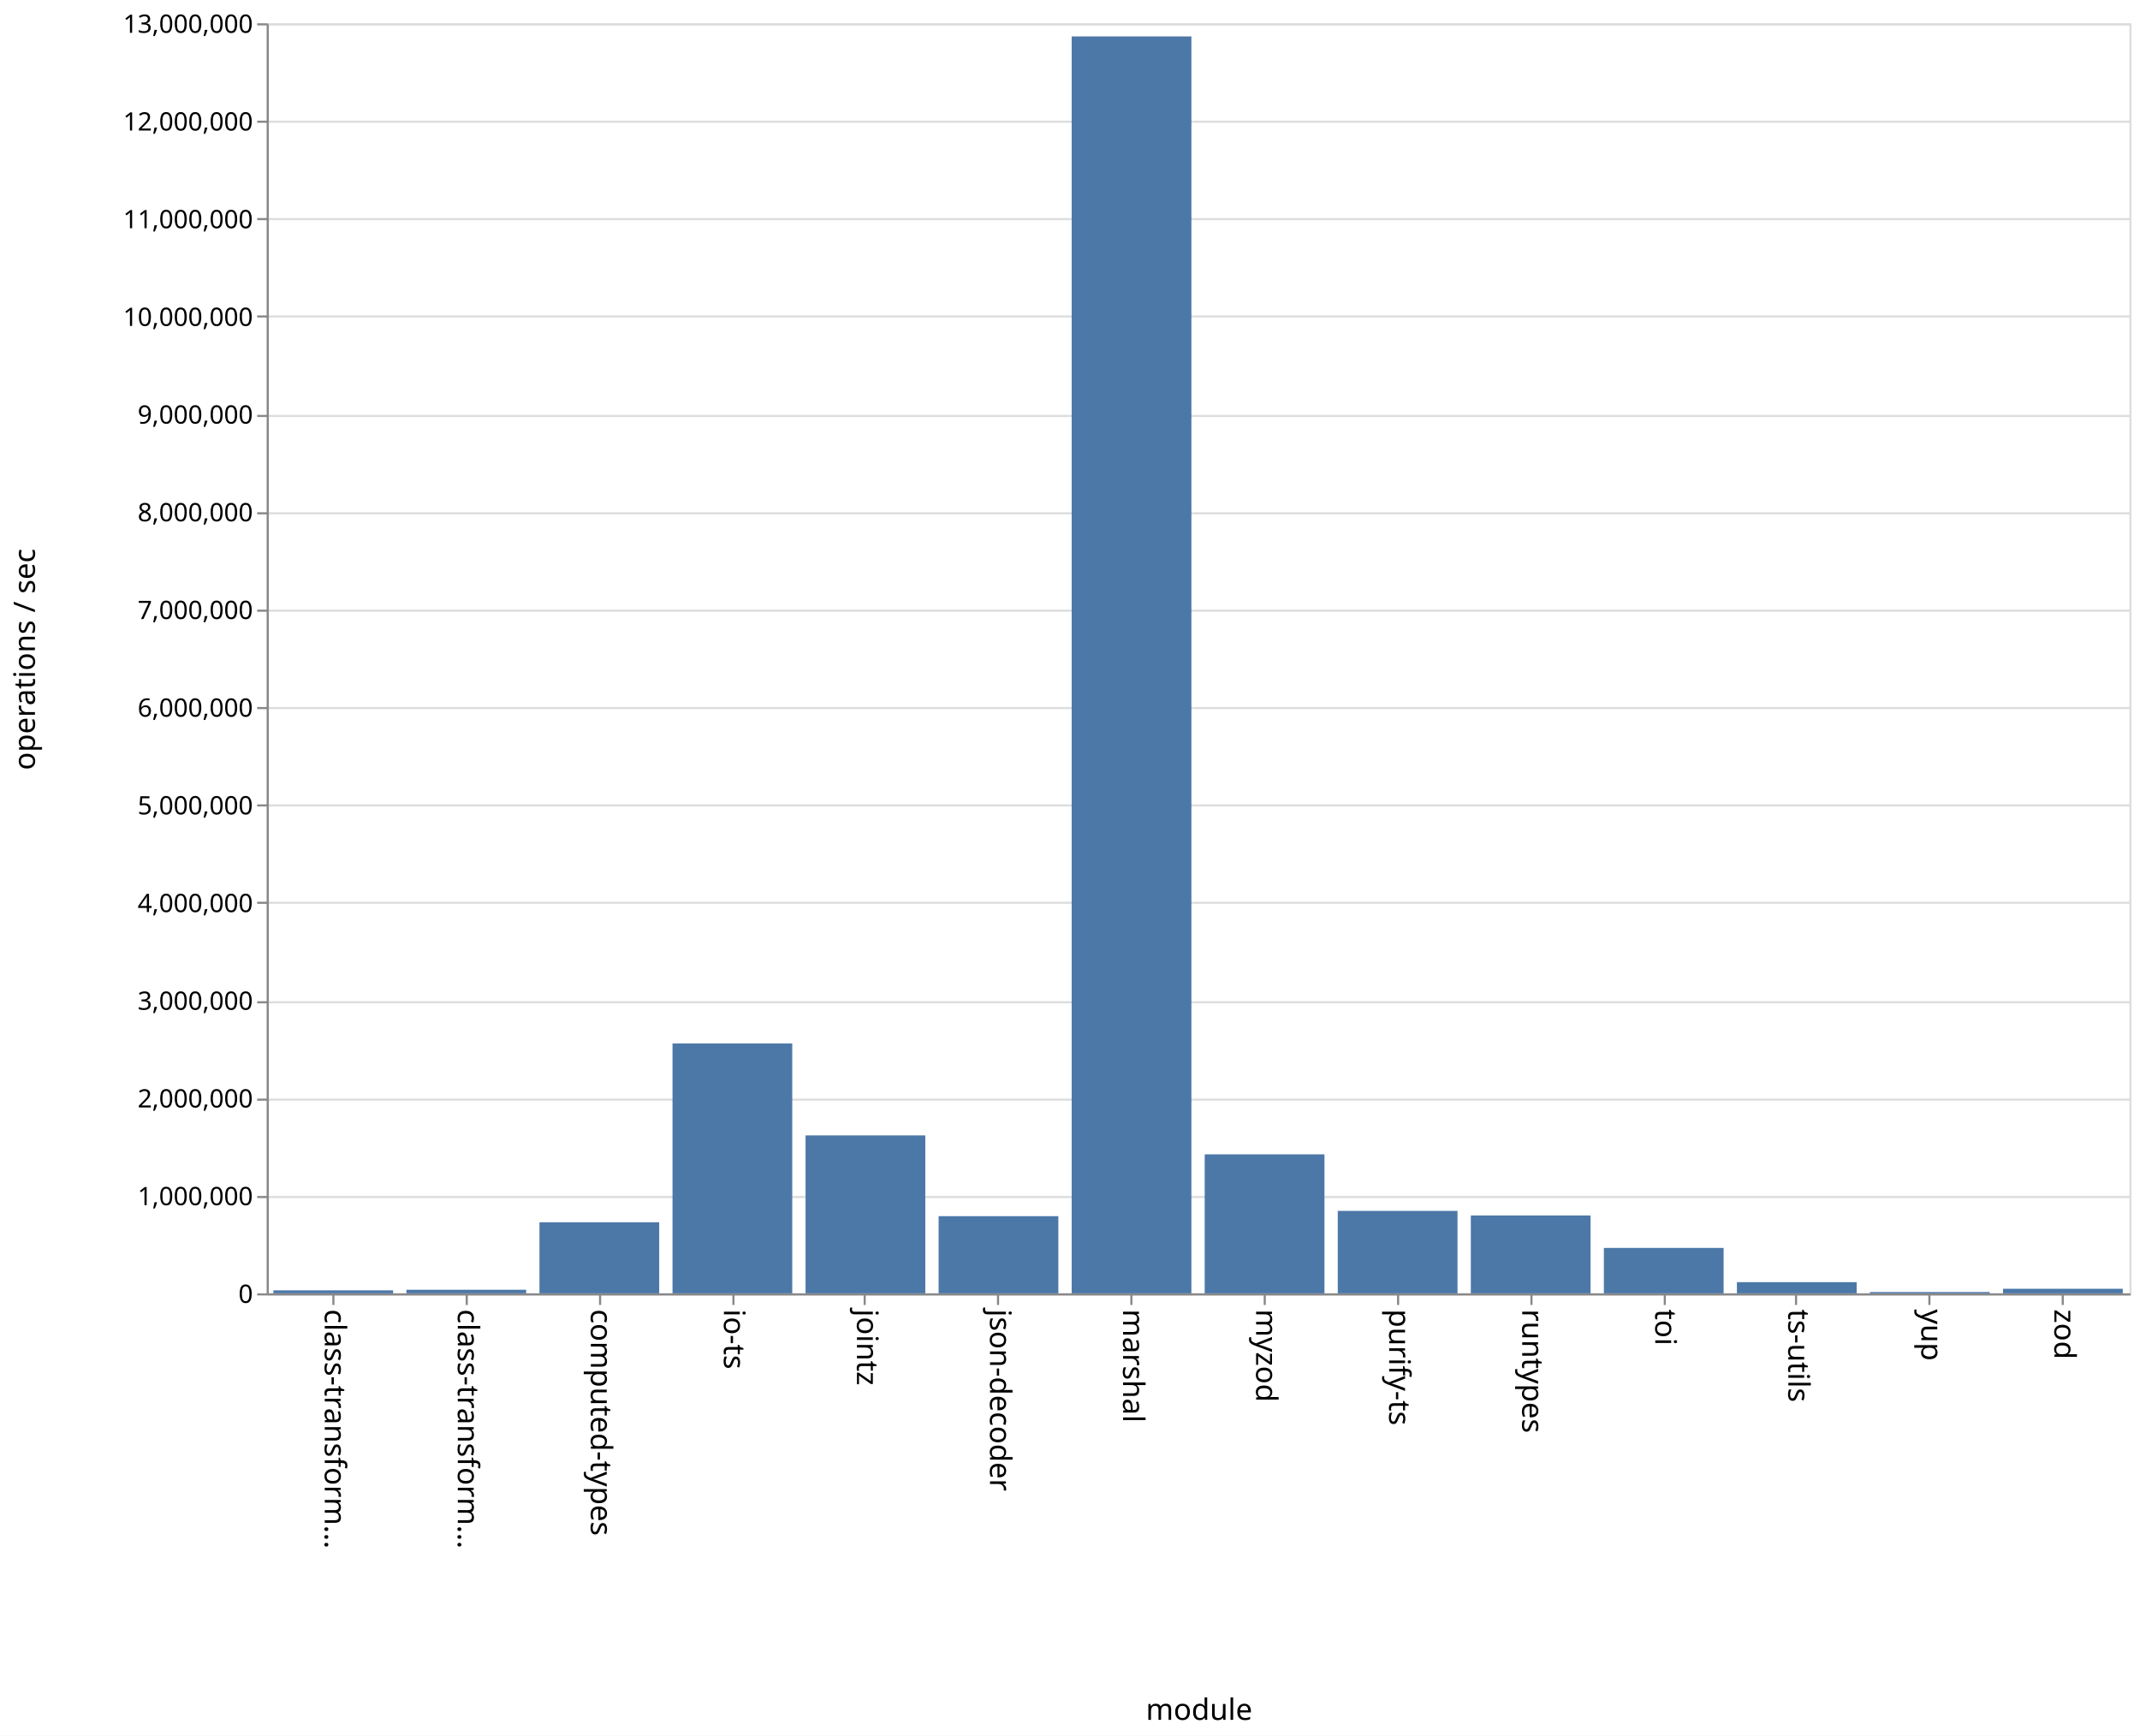
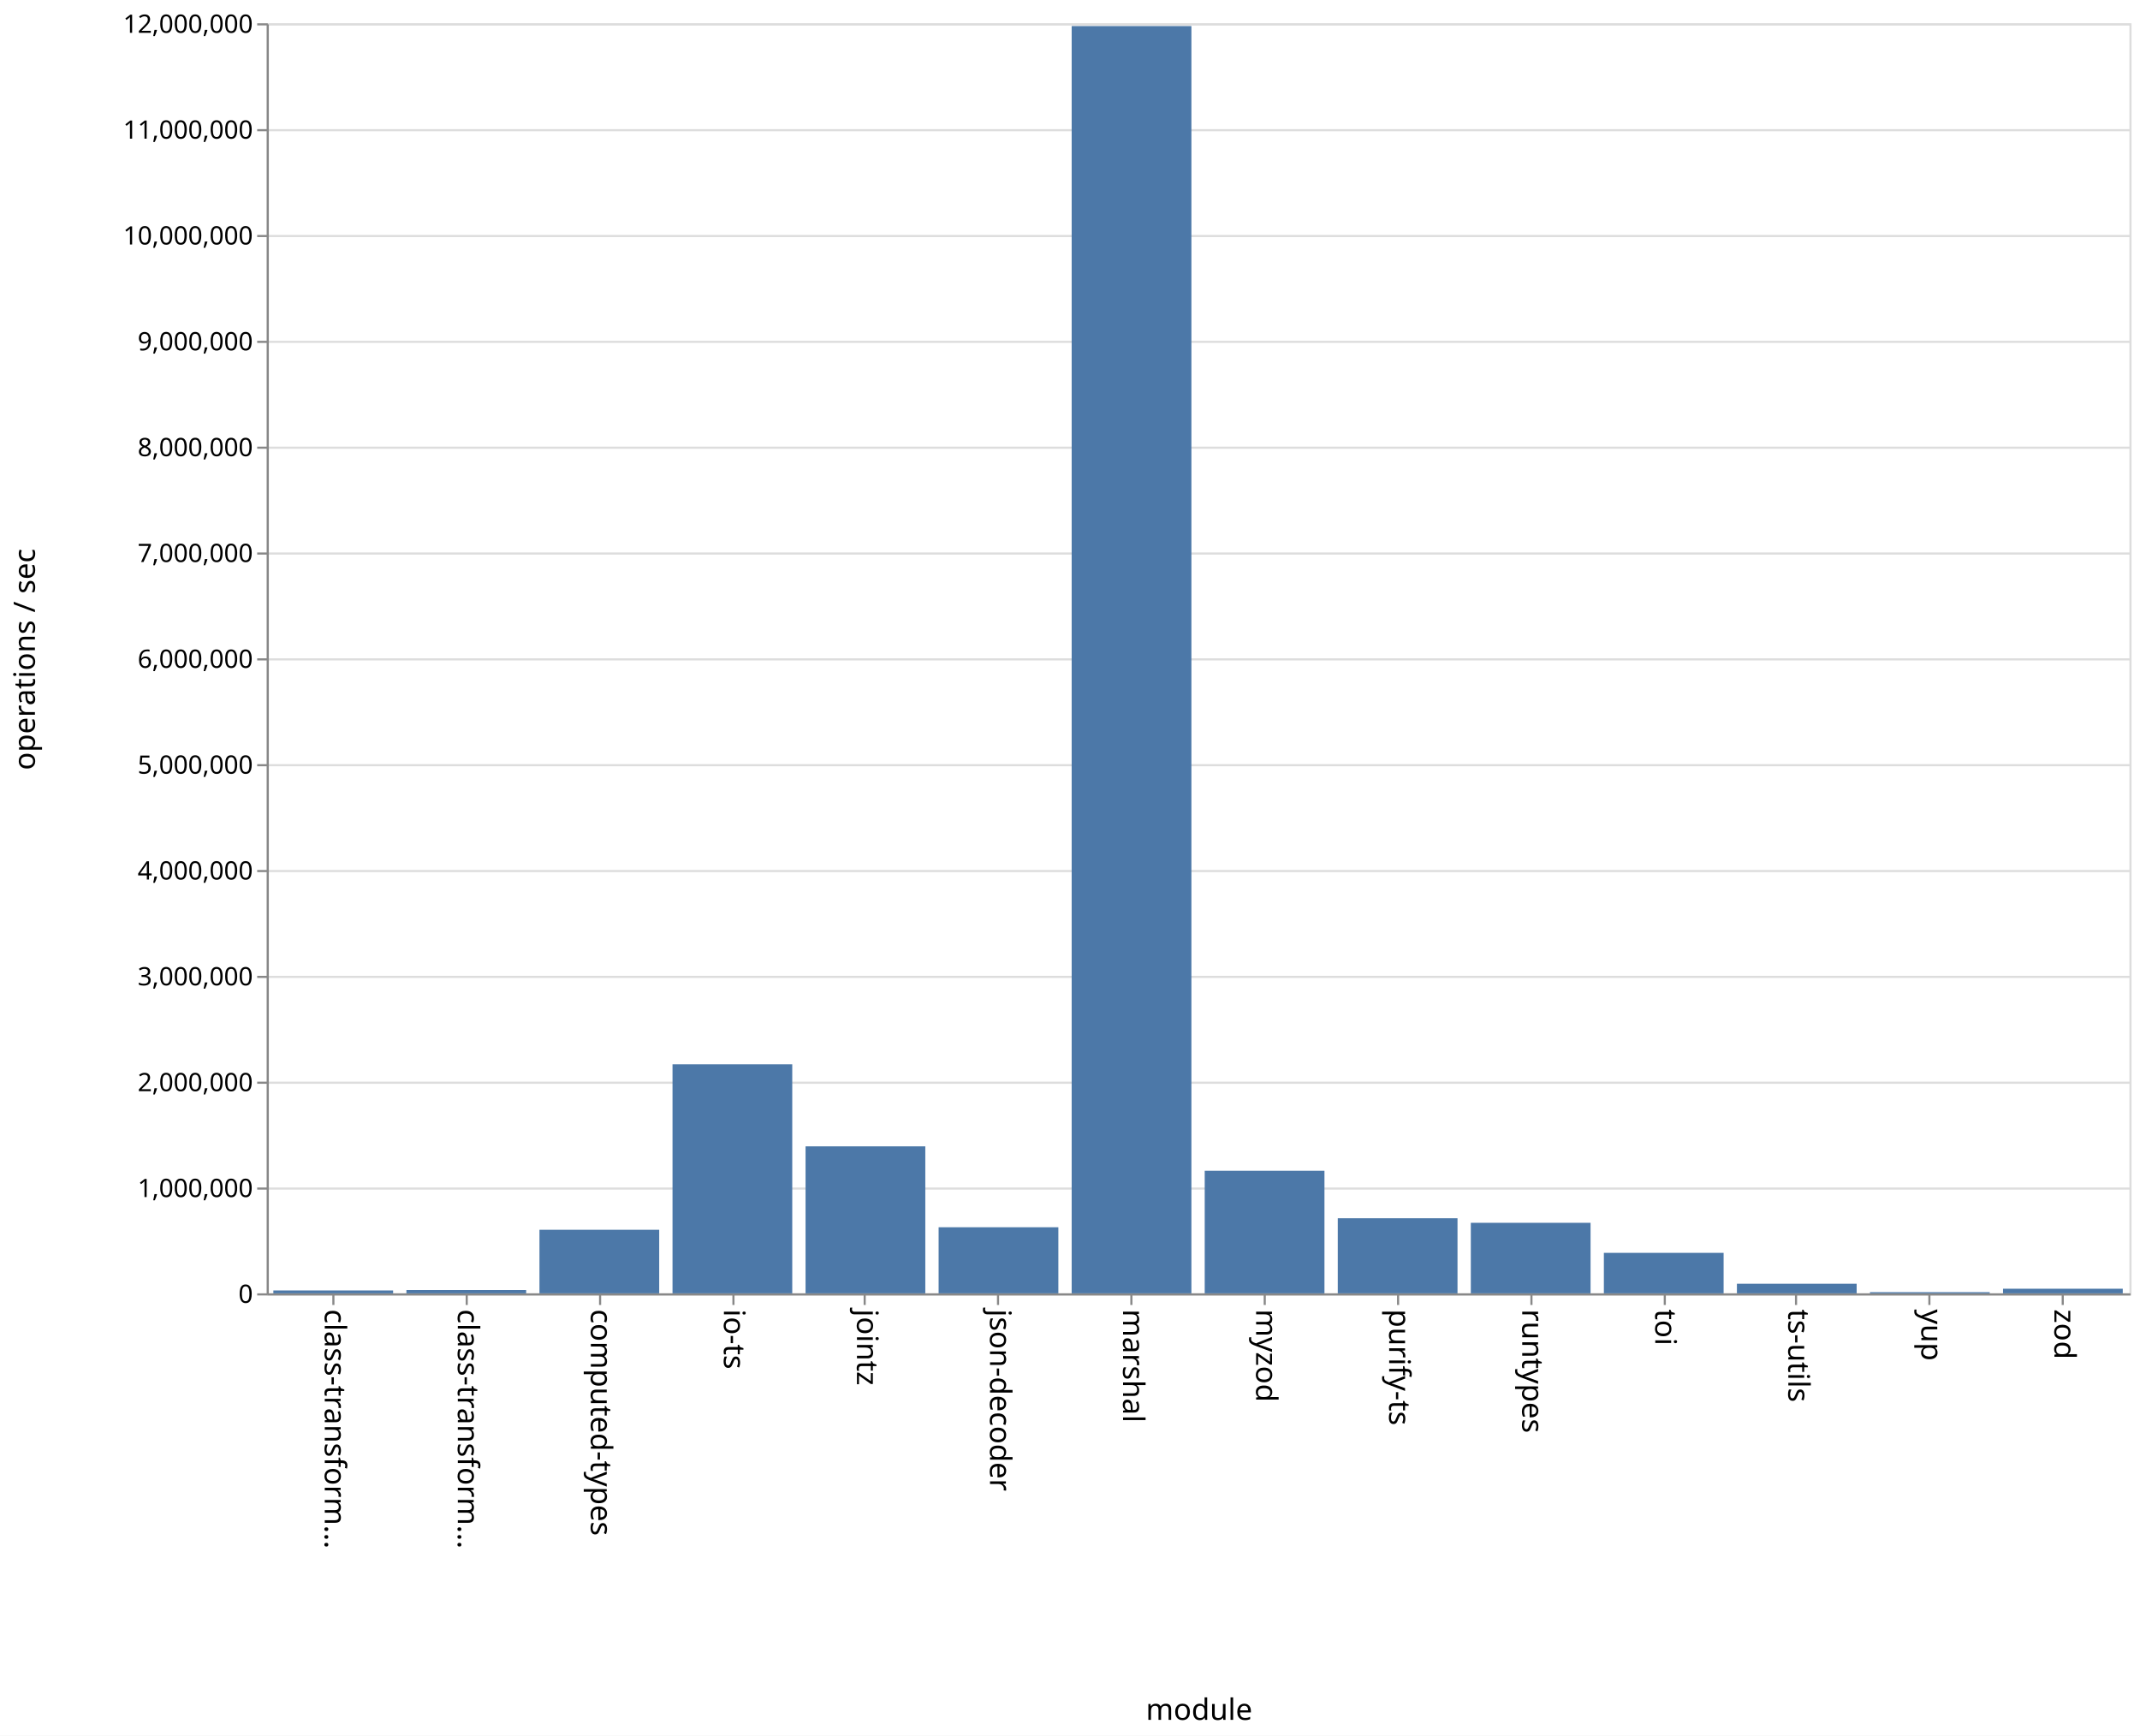
<svg xmlns="http://www.w3.org/2000/svg" class="marks" width="1011" height="820" viewBox="0 0 1011 820" version="1.1">
  <rect width="1011" height="820" fill="white" />
  <g fill="none" stroke-miterlimit="10" transform="translate(126,11)">
    <g class="mark-group role-frame root" role="graphics-object" aria-roledescription="group mark container">
      <g transform="translate(0,0)">
        <path class="background" aria-hidden="true" d="M0.5,0.5h880v600h-880Z" stroke="#ddd" />
        <g>
          <g class="mark-group role-axis" aria-hidden="true">
            <g transform="translate(0.5,0.5)">
              <path class="background" aria-hidden="true" d="M0,0h0v0h0Z" pointer-events="none" />
              <g>
                <g class="mark-rule role-axis-grid" pointer-events="none">
                  <line transform="translate(0,600)" x2="880" y2="0" stroke="#ddd" stroke-width="1" opacity="1" />
-                   <line transform="translate(0,554)" x2="880" y2="0" stroke="#ddd" stroke-width="1" opacity="1" />
-                   <line transform="translate(0,508)" x2="880" y2="0" stroke="#ddd" stroke-width="1" opacity="1" />
-                   <line transform="translate(0,462)" x2="880" y2="0" stroke="#ddd" stroke-width="1" opacity="1" />
-                   <line transform="translate(0,415)" x2="880" y2="0" stroke="#ddd" stroke-width="1" opacity="1" />
-                   <line transform="translate(0,369)" x2="880" y2="0" stroke="#ddd" stroke-width="1" opacity="1" />
-                   <line transform="translate(0,323)" x2="880" y2="0" stroke="#ddd" stroke-width="1" opacity="1" />
-                   <line transform="translate(0,277)" x2="880" y2="0" stroke="#ddd" stroke-width="1" opacity="1" />
-                   <line transform="translate(0,231)" x2="880" y2="0" stroke="#ddd" stroke-width="1" opacity="1" />
-                   <line transform="translate(0,185)" x2="880" y2="0" stroke="#ddd" stroke-width="1" opacity="1" />
-                   <line transform="translate(0,138)" x2="880" y2="0" stroke="#ddd" stroke-width="1" opacity="1" />
-                   <line transform="translate(0,92)" x2="880" y2="0" stroke="#ddd" stroke-width="1" opacity="1" />
-                   <line transform="translate(0,46)" x2="880" y2="0" stroke="#ddd" stroke-width="1" opacity="1" />
+                   <line transform="translate(0,550)" x2="880" y2="0" stroke="#ddd" stroke-width="1" opacity="1" />
+                   <line transform="translate(0,500)" x2="880" y2="0" stroke="#ddd" stroke-width="1" opacity="1" />
+                   <line transform="translate(0,450)" x2="880" y2="0" stroke="#ddd" stroke-width="1" opacity="1" />
+                   <line transform="translate(0,400)" x2="880" y2="0" stroke="#ddd" stroke-width="1" opacity="1" />
+                   <line transform="translate(0,350)" x2="880" y2="0" stroke="#ddd" stroke-width="1" opacity="1" />
+                   <line transform="translate(0,300)" x2="880" y2="0" stroke="#ddd" stroke-width="1" opacity="1" />
+                   <line transform="translate(0,250)" x2="880" y2="0" stroke="#ddd" stroke-width="1" opacity="1" />
+                   <line transform="translate(0,200)" x2="880" y2="0" stroke="#ddd" stroke-width="1" opacity="1" />
+                   <line transform="translate(0,150)" x2="880" y2="0" stroke="#ddd" stroke-width="1" opacity="1" />
+                   <line transform="translate(0,100)" x2="880" y2="0" stroke="#ddd" stroke-width="1" opacity="1" />
+                   <line transform="translate(0,50)" x2="880" y2="0" stroke="#ddd" stroke-width="1" opacity="1" />
                  <line transform="translate(0,0)" x2="880" y2="0" stroke="#ddd" stroke-width="1" opacity="1" />
                </g>
              </g>
              <path class="foreground" aria-hidden="true" d="" pointer-events="none" display="none" />
            </g>
          </g>
          <g class="mark-group role-axis" role="graphics-symbol" aria-roledescription="axis" aria-label="X-axis titled 'module' for a discrete scale with 14 values: class-transformer-validator-async, class-transformer-validator-sync, computed-types, io-ts, jointz, ending with zod">
            <g transform="translate(0.5,600.5)">
              <path class="background" aria-hidden="true" d="M0,0h0v0h0Z" pointer-events="none" />
              <g>
                <g class="mark-rule role-axis-tick" pointer-events="none">
                  <line transform="translate(31,0)" x2="0" y2="5" stroke="#888" stroke-width="1" opacity="1" />
                  <line transform="translate(94,0)" x2="0" y2="5" stroke="#888" stroke-width="1" opacity="1" />
                  <line transform="translate(157,0)" x2="0" y2="5" stroke="#888" stroke-width="1" opacity="1" />
                  <line transform="translate(220,0)" x2="0" y2="5" stroke="#888" stroke-width="1" opacity="1" />
                  <line transform="translate(282,0)" x2="0" y2="5" stroke="#888" stroke-width="1" opacity="1" />
                  <line transform="translate(345,0)" x2="0" y2="5" stroke="#888" stroke-width="1" opacity="1" />
                  <line transform="translate(408,0)" x2="0" y2="5" stroke="#888" stroke-width="1" opacity="1" />
                  <line transform="translate(471,0)" x2="0" y2="5" stroke="#888" stroke-width="1" opacity="1" />
                  <line transform="translate(534,0)" x2="0" y2="5" stroke="#888" stroke-width="1" opacity="1" />
                  <line transform="translate(597,0)" x2="0" y2="5" stroke="#888" stroke-width="1" opacity="1" />
                  <line transform="translate(660,0)" x2="0" y2="5" stroke="#888" stroke-width="1" opacity="1" />
                  <line transform="translate(722,0)" x2="0" y2="5" stroke="#888" stroke-width="1" opacity="1" />
                  <line transform="translate(785,0)" x2="0" y2="5" stroke="#888" stroke-width="1" opacity="1" />
                  <line transform="translate(848,0)" x2="0" y2="5" stroke="#888" stroke-width="1" opacity="1" />
                </g>
                <g class="mark-text role-axis-label" pointer-events="none">
                  <text text-anchor="start" transform="translate(30.92857,7) rotate(90) translate(0,4)" font-family="sans-serif" font-size="14px" fill="#000" opacity="1">class-transform…</text>
                  <text text-anchor="start" transform="translate(93.78571,7) rotate(90) translate(0,4)" font-family="sans-serif" font-size="14px" fill="#000" opacity="1">class-transform…</text>
                  <text text-anchor="start" transform="translate(156.6429,7) rotate(90) translate(0,4)" font-family="sans-serif" font-size="14px" fill="#000" opacity="1">computed-types</text>
                  <text text-anchor="start" transform="translate(219.5,7) rotate(90) translate(0,4)" font-family="sans-serif" font-size="14px" fill="#000" opacity="1">io-ts</text>
                  <text text-anchor="start" transform="translate(282.3571,7) rotate(90) translate(0,4)" font-family="sans-serif" font-size="14px" fill="#000" opacity="1">jointz</text>
                  <text text-anchor="start" transform="translate(345.2143,7) rotate(90) translate(0,4)" font-family="sans-serif" font-size="14px" fill="#000" opacity="1">json-decoder</text>
                  <text text-anchor="start" transform="translate(408.0714,7) rotate(90) translate(0,4)" font-family="sans-serif" font-size="14px" fill="#000" opacity="1">marshal</text>
                  <text text-anchor="start" transform="translate(470.9286,7) rotate(90) translate(0,4)" font-family="sans-serif" font-size="14px" fill="#000" opacity="1">myzod</text>
                  <text text-anchor="start" transform="translate(533.7857,7) rotate(90) translate(0,4)" font-family="sans-serif" font-size="14px" fill="#000" opacity="1">purify-ts</text>
                  <text text-anchor="start" transform="translate(596.6429,7) rotate(90) translate(0,4)" font-family="sans-serif" font-size="14px" fill="#000" opacity="1">runtypes</text>
                  <text text-anchor="start" transform="translate(659.5,7) rotate(90) translate(0,4)" font-family="sans-serif" font-size="14px" fill="#000" opacity="1">toi</text>
                  <text text-anchor="start" transform="translate(722.3571,7) rotate(90) translate(0,4)" font-family="sans-serif" font-size="14px" fill="#000" opacity="1">ts-utils</text>
                  <text text-anchor="start" transform="translate(785.2143,7) rotate(90) translate(0,4)" font-family="sans-serif" font-size="14px" fill="#000" opacity="1">yup</text>
                  <text text-anchor="start" transform="translate(848.0714,7) rotate(90) translate(0,4)" font-family="sans-serif" font-size="14px" fill="#000" opacity="1">zod</text>
                </g>
                <g class="mark-rule role-axis-domain" pointer-events="none">
                  <line transform="translate(0,0)" x2="880" y2="0" stroke="#888" stroke-width="1" opacity="1" />
                </g>
                <g class="mark-text role-axis-title" pointer-events="none">
                  <text text-anchor="middle" transform="translate(440,201)" font-family="sans-serif" font-size="14px" font-weight="normal" fill="#000" opacity="1">module</text>
                </g>
              </g>
              <path class="foreground" aria-hidden="true" d="" pointer-events="none" display="none" />
            </g>
          </g>
-           <g class="mark-group role-axis" role="graphics-symbol" aria-roledescription="axis" aria-label="Y-axis titled 'operations / sec' for a linear scale with values from 0 to 13,000,000">
+           <g class="mark-group role-axis" role="graphics-symbol" aria-roledescription="axis" aria-label="Y-axis titled 'operations / sec' for a linear scale with values from 0 to 12,000,000">
            <g transform="translate(0.5,0.5)">
              <path class="background" aria-hidden="true" d="M0,0h0v0h0Z" pointer-events="none" />
              <g>
                <g class="mark-rule role-axis-tick" pointer-events="none">
                  <line transform="translate(0,600)" x2="-5" y2="0" stroke="#888" stroke-width="1" opacity="1" />
-                   <line transform="translate(0,554)" x2="-5" y2="0" stroke="#888" stroke-width="1" opacity="1" />
-                   <line transform="translate(0,508)" x2="-5" y2="0" stroke="#888" stroke-width="1" opacity="1" />
-                   <line transform="translate(0,462)" x2="-5" y2="0" stroke="#888" stroke-width="1" opacity="1" />
-                   <line transform="translate(0,415)" x2="-5" y2="0" stroke="#888" stroke-width="1" opacity="1" />
-                   <line transform="translate(0,369)" x2="-5" y2="0" stroke="#888" stroke-width="1" opacity="1" />
-                   <line transform="translate(0,323)" x2="-5" y2="0" stroke="#888" stroke-width="1" opacity="1" />
-                   <line transform="translate(0,277)" x2="-5" y2="0" stroke="#888" stroke-width="1" opacity="1" />
-                   <line transform="translate(0,231)" x2="-5" y2="0" stroke="#888" stroke-width="1" opacity="1" />
-                   <line transform="translate(0,185)" x2="-5" y2="0" stroke="#888" stroke-width="1" opacity="1" />
-                   <line transform="translate(0,138)" x2="-5" y2="0" stroke="#888" stroke-width="1" opacity="1" />
-                   <line transform="translate(0,92)" x2="-5" y2="0" stroke="#888" stroke-width="1" opacity="1" />
-                   <line transform="translate(0,46)" x2="-5" y2="0" stroke="#888" stroke-width="1" opacity="1" />
+                   <line transform="translate(0,550)" x2="-5" y2="0" stroke="#888" stroke-width="1" opacity="1" />
+                   <line transform="translate(0,500)" x2="-5" y2="0" stroke="#888" stroke-width="1" opacity="1" />
+                   <line transform="translate(0,450)" x2="-5" y2="0" stroke="#888" stroke-width="1" opacity="1" />
+                   <line transform="translate(0,400)" x2="-5" y2="0" stroke="#888" stroke-width="1" opacity="1" />
+                   <line transform="translate(0,350)" x2="-5" y2="0" stroke="#888" stroke-width="1" opacity="1" />
+                   <line transform="translate(0,300)" x2="-5" y2="0" stroke="#888" stroke-width="1" opacity="1" />
+                   <line transform="translate(0,250)" x2="-5" y2="0" stroke="#888" stroke-width="1" opacity="1" />
+                   <line transform="translate(0,200)" x2="-5" y2="0" stroke="#888" stroke-width="1" opacity="1" />
+                   <line transform="translate(0,150)" x2="-5" y2="0" stroke="#888" stroke-width="1" opacity="1" />
+                   <line transform="translate(0,100)" x2="-5" y2="0" stroke="#888" stroke-width="1" opacity="1" />
+                   <line transform="translate(0,50)" x2="-5" y2="0" stroke="#888" stroke-width="1" opacity="1" />
                  <line transform="translate(0,0)" x2="-5" y2="0" stroke="#888" stroke-width="1" opacity="1" />
                </g>
                <g class="mark-text role-axis-label" pointer-events="none">
                  <text text-anchor="end" transform="translate(-7,604)" font-family="sans-serif" font-size="12px" fill="#000" opacity="1">0</text>
-                   <text text-anchor="end" transform="translate(-7,557.8462)" font-family="sans-serif" font-size="12px" fill="#000" opacity="1">1,000,000</text>
-                   <text text-anchor="end" transform="translate(-7,511.6923)" font-family="sans-serif" font-size="12px" fill="#000" opacity="1">2,000,000</text>
-                   <text text-anchor="end" transform="translate(-7,465.5385)" font-family="sans-serif" font-size="12px" fill="#000" opacity="1">3,000,000</text>
-                   <text text-anchor="end" transform="translate(-7,419.3846)" font-family="sans-serif" font-size="12px" fill="#000" opacity="1">4,000,000</text>
-                   <text text-anchor="end" transform="translate(-7,373.2308)" font-family="sans-serif" font-size="12px" fill="#000" opacity="1">5,000,000</text>
-                   <text text-anchor="end" transform="translate(-7,327.0769)" font-family="sans-serif" font-size="12px" fill="#000" opacity="1">6,000,000</text>
-                   <text text-anchor="end" transform="translate(-7,280.9231)" font-family="sans-serif" font-size="12px" fill="#000" opacity="1">7,000,000</text>
-                   <text text-anchor="end" transform="translate(-7,234.7692)" font-family="sans-serif" font-size="12px" fill="#000" opacity="1">8,000,000</text>
-                   <text text-anchor="end" transform="translate(-7,188.6154)" font-family="sans-serif" font-size="12px" fill="#000" opacity="1">9,000,000</text>
-                   <text text-anchor="end" transform="translate(-7,142.4615)" font-family="sans-serif" font-size="12px" fill="#000" opacity="1">10,000,000</text>
-                   <text text-anchor="end" transform="translate(-7,96.30769)" font-family="sans-serif" font-size="12px" fill="#000" opacity="1">11,000,000</text>
-                   <text text-anchor="end" transform="translate(-7,50.15385)" font-family="sans-serif" font-size="12px" fill="#000" opacity="1">12,000,000</text>
-                   <text text-anchor="end" transform="translate(-7,4)" font-family="sans-serif" font-size="12px" fill="#000" opacity="1">13,000,000</text>
+                   <text text-anchor="end" transform="translate(-7,554)" font-family="sans-serif" font-size="12px" fill="#000" opacity="1">1,000,000</text>
+                   <text text-anchor="end" transform="translate(-7,504)" font-family="sans-serif" font-size="12px" fill="#000" opacity="1">2,000,000</text>
+                   <text text-anchor="end" transform="translate(-7,454)" font-family="sans-serif" font-size="12px" fill="#000" opacity="1">3,000,000</text>
+                   <text text-anchor="end" transform="translate(-7,404)" font-family="sans-serif" font-size="12px" fill="#000" opacity="1">4,000,000</text>
+                   <text text-anchor="end" transform="translate(-7,354)" font-family="sans-serif" font-size="12px" fill="#000" opacity="1">5,000,000</text>
+                   <text text-anchor="end" transform="translate(-7,304)" font-family="sans-serif" font-size="12px" fill="#000" opacity="1">6,000,000</text>
+                   <text text-anchor="end" transform="translate(-7,254)" font-family="sans-serif" font-size="12px" fill="#000" opacity="1">7,000,000</text>
+                   <text text-anchor="end" transform="translate(-7,204)" font-family="sans-serif" font-size="12px" fill="#000" opacity="1">8,000,000</text>
+                   <text text-anchor="end" transform="translate(-7,154)" font-family="sans-serif" font-size="12px" fill="#000" opacity="1">9,000,000</text>
+                   <text text-anchor="end" transform="translate(-7,104)" font-family="sans-serif" font-size="12px" fill="#000" opacity="1">10,000,000</text>
+                   <text text-anchor="end" transform="translate(-7,54)" font-family="sans-serif" font-size="12px" fill="#000" opacity="1">11,000,000</text>
+                   <text text-anchor="end" transform="translate(-7,4)" font-family="sans-serif" font-size="12px" fill="#000" opacity="1">12,000,000</text>
                </g>
                <g class="mark-rule role-axis-domain" pointer-events="none">
                  <line transform="translate(0,600)" x2="0" y2="-600" stroke="#888" stroke-width="1" opacity="1" />
                </g>
                <g class="mark-text role-axis-title" pointer-events="none">
                  <text text-anchor="middle" transform="translate(-107,300) rotate(-90) translate(0,-3)" font-family="sans-serif" font-size="14px" font-weight="normal" fill="#000" opacity="1">operations / sec</text>
                </g>
              </g>
              <path class="foreground" aria-hidden="true" d="" pointer-events="none" display="none" />
            </g>
          </g>
          <g class="mark-rect role-mark marks" role="graphics-object" aria-roledescription="rect mark container">
-             <path aria-label="operations / sec: 30786; module: class-transformer-validator-async" role="graphics-symbol" aria-roledescription="bar" d="M3.143,598.579h56.571v1.421h-56.571Z" fill="#4c78a8" />
-             <path aria-label="operations / sec: 36829; module: class-transformer-validator-sync" role="graphics-symbol" aria-roledescription="bar" d="M66,598.3h56.571v1.7h-56.571Z" fill="#4c78a8" />
-             <path aria-label="operations / sec: 727353; module: computed-types" role="graphics-symbol" aria-roledescription="bar" d="M128.857,566.43h56.571v33.57h-56.571Z" fill="#4c78a8" />
-             <path aria-label="operations / sec: 2557655; module: io-ts" role="graphics-symbol" aria-roledescription="bar" d="M191.714,481.954h56.571v118.046h-56.571Z" fill="#4c78a8" />
-             <path aria-label="operations / sec: 1616597; module: jointz" role="graphics-symbol" aria-roledescription="bar" d="M254.571,525.388h56.571v74.612h-56.571Z" fill="#4c78a8" />
-             <path aria-label="operations / sec: 789976; module: json-decoder" role="graphics-symbol" aria-roledescription="bar" d="M317.429,563.54h56.571v36.46h-56.571Z" fill="#4c78a8" />
-             <path aria-label="operations / sec: 12865587; module: marshal" role="graphics-symbol" aria-roledescription="bar" d="M380.286,6.204h56.571v593.796h-56.571Z" fill="#4c78a8" />
-             <path aria-label="operations / sec: 1422737; module: myzod" role="graphics-symbol" aria-roledescription="bar" d="M443.143,534.335h56.571v65.665h-56.571Z" fill="#4c78a8" />
-             <path aria-label="operations / sec: 843841; module: purify-ts" role="graphics-symbol" aria-roledescription="bar" d="M506,561.053h56.571v38.947h-56.571Z" fill="#4c78a8" />
-             <path aria-label="operations / sec: 797043; module: runtypes" role="graphics-symbol" aria-roledescription="bar" d="M568.857,563.213h56.571v36.787h-56.571Z" fill="#4c78a8" />
-             <path aria-label="operations / sec: 465001; module: toi" role="graphics-symbol" aria-roledescription="bar" d="M631.714,578.538h56.571v21.462h-56.571Z" fill="#4c78a8" />
-             <path aria-label="operations / sec: 114503; module: ts-utils" role="graphics-symbol" aria-roledescription="bar" d="M694.571,594.715h56.571v5.285h-56.571Z" fill="#4c78a8" />
-             <path aria-label="operations / sec: 13528; module: yup" role="graphics-symbol" aria-roledescription="bar" d="M757.429,599.376h56.571v0.624h-56.571Z" fill="#4c78a8" />
-             <path aria-label="operations / sec: 46850; module: zod" role="graphics-symbol" aria-roledescription="bar" d="M820.286,597.838h56.571v2.162h-56.571Z" fill="#4c78a8" />
+             <path aria-label="operations / sec: 27244; module: class-transformer-validator-async" role="graphics-symbol" aria-roledescription="bar" d="M3.143,598.638h56.571v1.362h-56.571Z" fill="#4c78a8" />
+             <path aria-label="operations / sec: 31352; module: class-transformer-validator-sync" role="graphics-symbol" aria-roledescription="bar" d="M66,598.432h56.571v1.568h-56.571Z" fill="#4c78a8" />
+             <path aria-label="operations / sec: 600623; module: computed-types" role="graphics-symbol" aria-roledescription="bar" d="M128.857,569.969h56.571v30.031h-56.571Z" fill="#4c78a8" />
+             <path aria-label="operations / sec: 2164143; module: io-ts" role="graphics-symbol" aria-roledescription="bar" d="M191.714,491.793h56.571v108.207h-56.571Z" fill="#4c78a8" />
+             <path aria-label="operations / sec: 1388814; module: jointz" role="graphics-symbol" aria-roledescription="bar" d="M254.571,530.559h56.571v69.441h-56.571Z" fill="#4c78a8" />
+             <path aria-label="operations / sec: 624390; module: json-decoder" role="graphics-symbol" aria-roledescription="bar" d="M317.429,568.78h56.571v31.22h-56.571Z" fill="#4c78a8" />
+             <path aria-label="operations / sec: 11973713; module: marshal" role="graphics-symbol" aria-roledescription="bar" d="M380.286,1.314h56.571v598.686h-56.571Z" fill="#4c78a8" />
+             <path aria-label="operations / sec: 1158070; module: myzod" role="graphics-symbol" aria-roledescription="bar" d="M443.143,542.096h56.571v57.904h-56.571Z" fill="#4c78a8" />
+             <path aria-label="operations / sec: 709501; module: purify-ts" role="graphics-symbol" aria-roledescription="bar" d="M506,564.525h56.571v35.475h-56.571Z" fill="#4c78a8" />
+             <path aria-label="operations / sec: 666447; module: runtypes" role="graphics-symbol" aria-roledescription="bar" d="M568.857,566.678h56.571v33.322h-56.571Z" fill="#4c78a8" />
+             <path aria-label="operations / sec: 382531; module: toi" role="graphics-symbol" aria-roledescription="bar" d="M631.714,580.873h56.571v19.127h-56.571Z" fill="#4c78a8" />
+             <path aria-label="operations / sec: 90791; module: ts-utils" role="graphics-symbol" aria-roledescription="bar" d="M694.571,595.46h56.571v4.54h-56.571Z" fill="#4c78a8" />
+             <path aria-label="operations / sec: 11217; module: yup" role="graphics-symbol" aria-roledescription="bar" d="M757.429,599.439h56.571v0.561h-56.571Z" fill="#4c78a8" />
+             <path aria-label="operations / sec: 43617; module: zod" role="graphics-symbol" aria-roledescription="bar" d="M820.286,597.819h56.571v2.181h-56.571Z" fill="#4c78a8" />
          </g>
        </g>
        <path class="foreground" aria-hidden="true" d="" display="none" />
      </g>
    </g>
  </g>
</svg>
